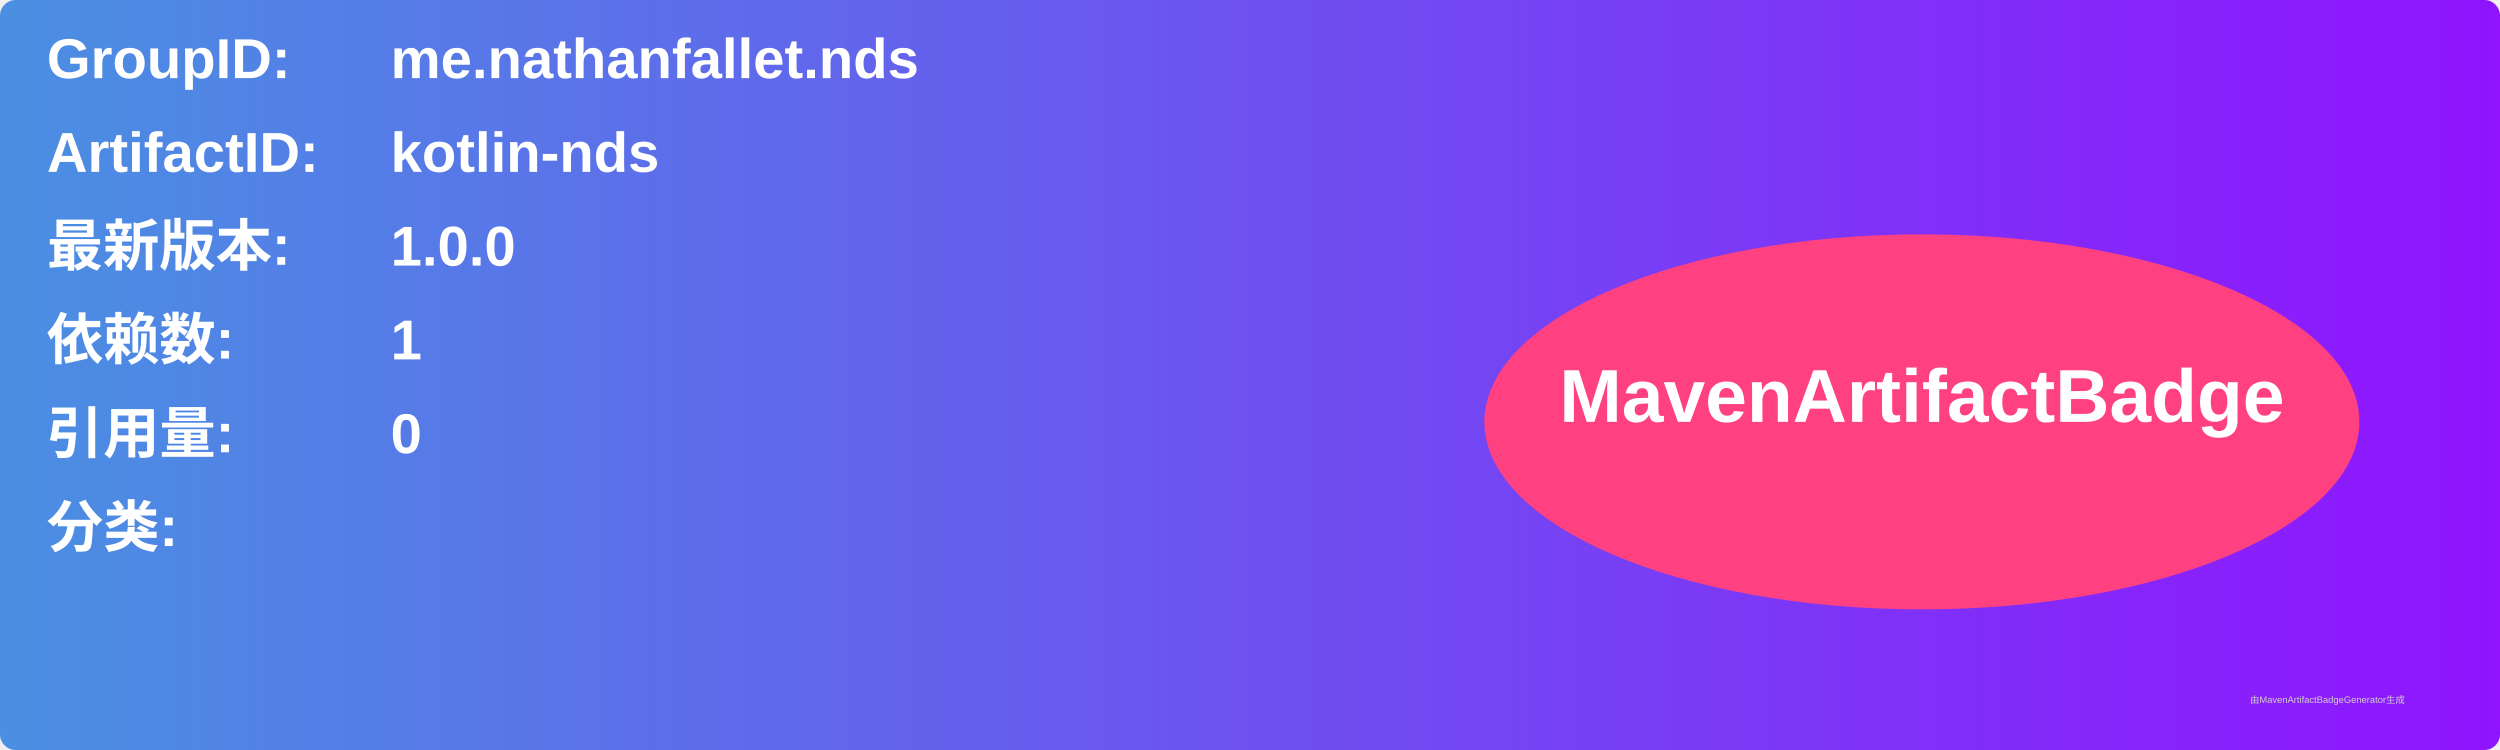
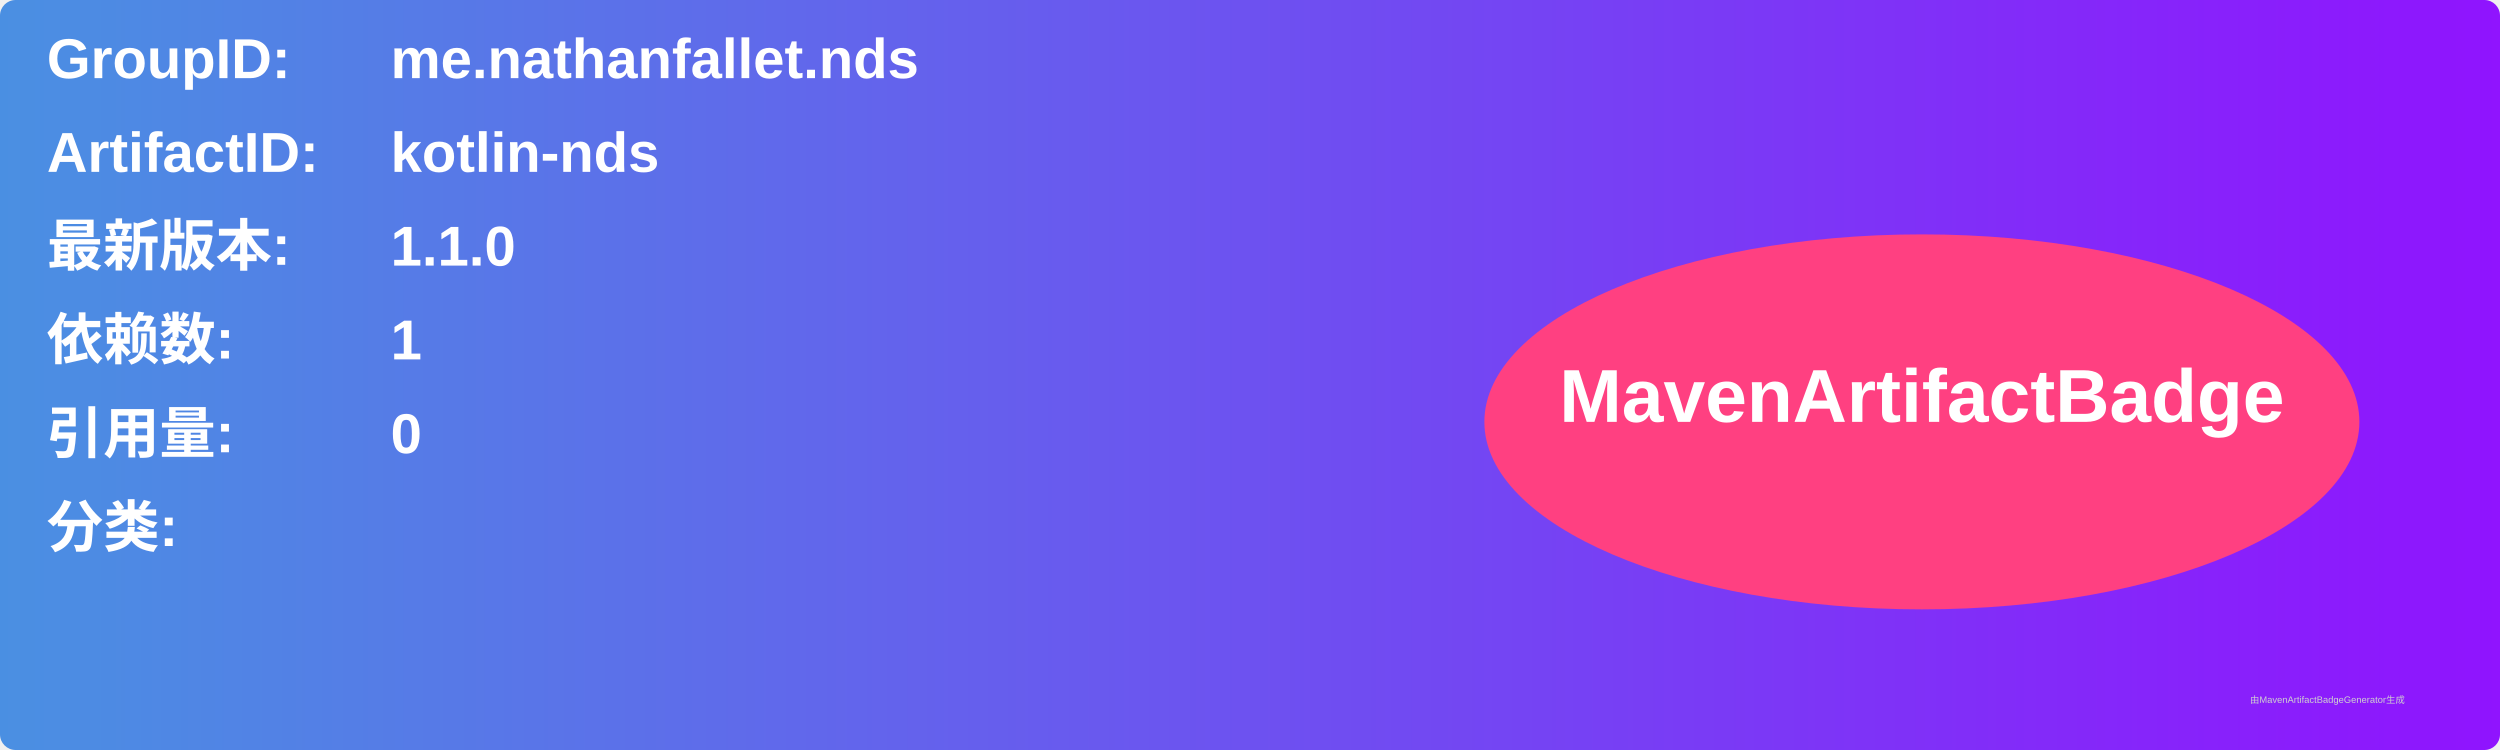
<svg xmlns="http://www.w3.org/2000/svg" width="800" height="240" viewBox="0 0 800 240">
  <linearGradient id="grad" x1="0%" y1="0%" x2="100%" y2="0%">
    <stop offset="0%" stop-color="#4a90e2" />
    <stop offset="100%" stop-color="#9013fe" />
  </linearGradient>
  <rect width="100%" height="100%" rx="5" ry="5" fill="url(#grad)" />
  <g transform="translate(15, 15)">
    <text x="0" y="10" font-family="Arial" font-size="18" fill="white" font-weight="bold" width="260">GroupID:</text>
    <text x="110" y="10" font-family="Arial" font-size="18" fill="white" font-weight="bold" width="460">me.nathanfallet.nds</text>
    <text x="0" y="40" font-family="Arial" font-size="18" fill="white" font-weight="bold" width="260">ArtifactID:</text>
    <text x="110" y="40" font-family="Arial" font-size="18" fill="white" font-weight="bold" width="460">kotlin-nds</text>
    <text x="0" y="70" font-family="Arial" font-size="18" fill="white" font-weight="bold">最新版本:</text>
    <text x="110" y="70" font-family="Arial" font-size="18" fill="white" font-weight="bold">
-       <tspan font-weight="bold">1.0.0</tspan>
+       <tspan font-weight="bold">1.1.0</tspan>
    </text>
    <text x="0" y="100" font-family="Arial" font-size="18" fill="white" font-weight="bold">依赖数: </text>
    <text x="110" y="100" font-family="Arial" font-size="18" fill="white">
      <tspan font-weight="bold">1</tspan>
    </text>
    <text x="0" y="130" font-family="Arial" font-size="18" fill="white" font-weight="bold">引用量: </text>
    <text x="110" y="130" font-family="Arial" font-size="18" fill="white">
      <tspan font-weight="bold">0</tspan>
    </text>
    <text x="0" y="160" font-family="Arial" font-size="18" fill="white" font-weight="bold">分类:</text>
    <text x="10" y="190" font-family="Arial" font-size="10" fill="white">
      <tspan font-weight="bold" />
    </text>
    <ellipse cx="600" cy="120" rx="140" ry="60" fill="#ff4081" />
    <text x="600" y="120" text-anchor="middle" font-family="Arial" font-size="24" fill="white" font-weight="bold">MavenArtifactBadge</text>
  </g>
  <text x="720" y="225" font-family="Arial" font-size="3" fill="#d0d0d0">由MavenArtifactBadgeGenerator生成</text>
</svg>
